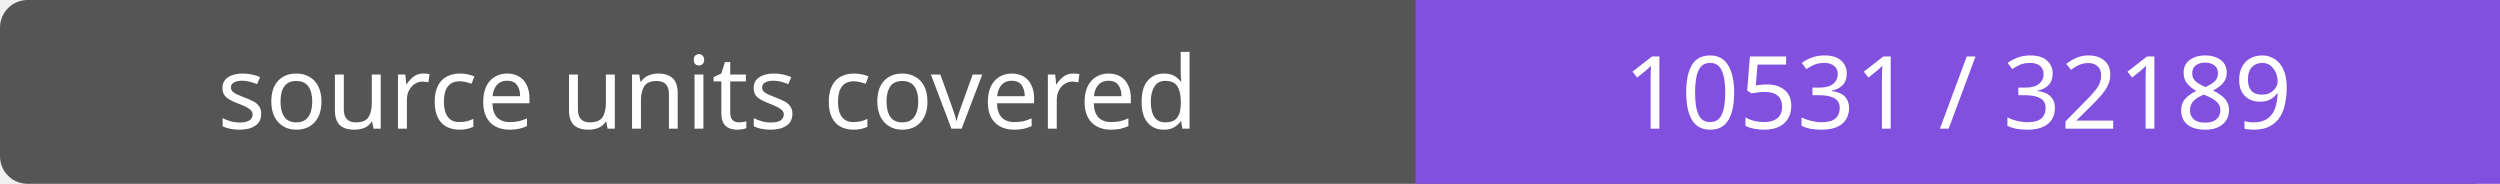
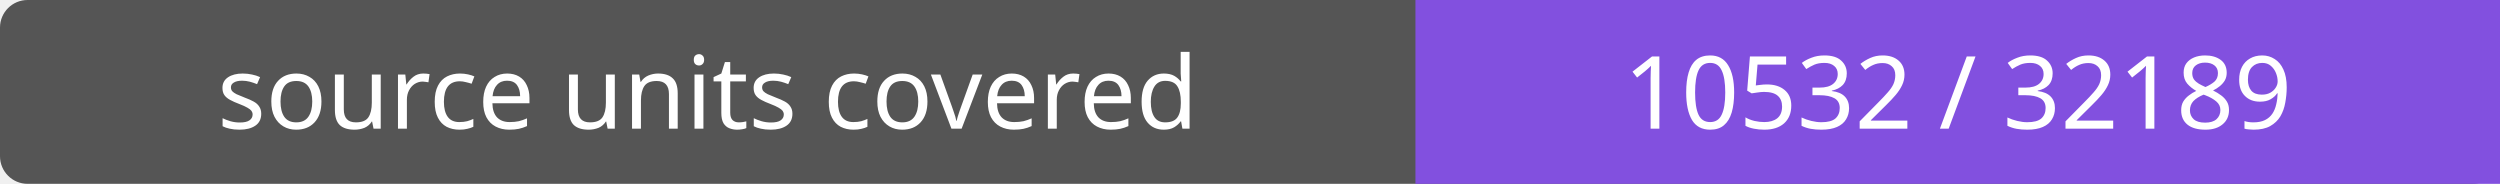
- <svg xmlns="http://www.w3.org/2000/svg" width="272" height="20" role="img" aria-label="source units covered: 10531 / 32189">
+ <svg xmlns="http://www.w3.org/2000/svg" width="272" height="20" role="img" aria-label="source units covered: 10532 / 32189">
  <rect width="272" height="20" rx="3" fill="#555" />
  <path fill="#8250df" d="M154 0h118v20H154z" />
  <g fill="#fff" text-anchor="middle" font-family="Verdana,sans-serif" font-size="11">
    <text x="77.0" y="14">source units covered</text>
-     <text x="213.0" y="14">10531 / 32189</text>
+     <text x="213.0" y="14">10532 / 32189</text>
  </g>
</svg>
